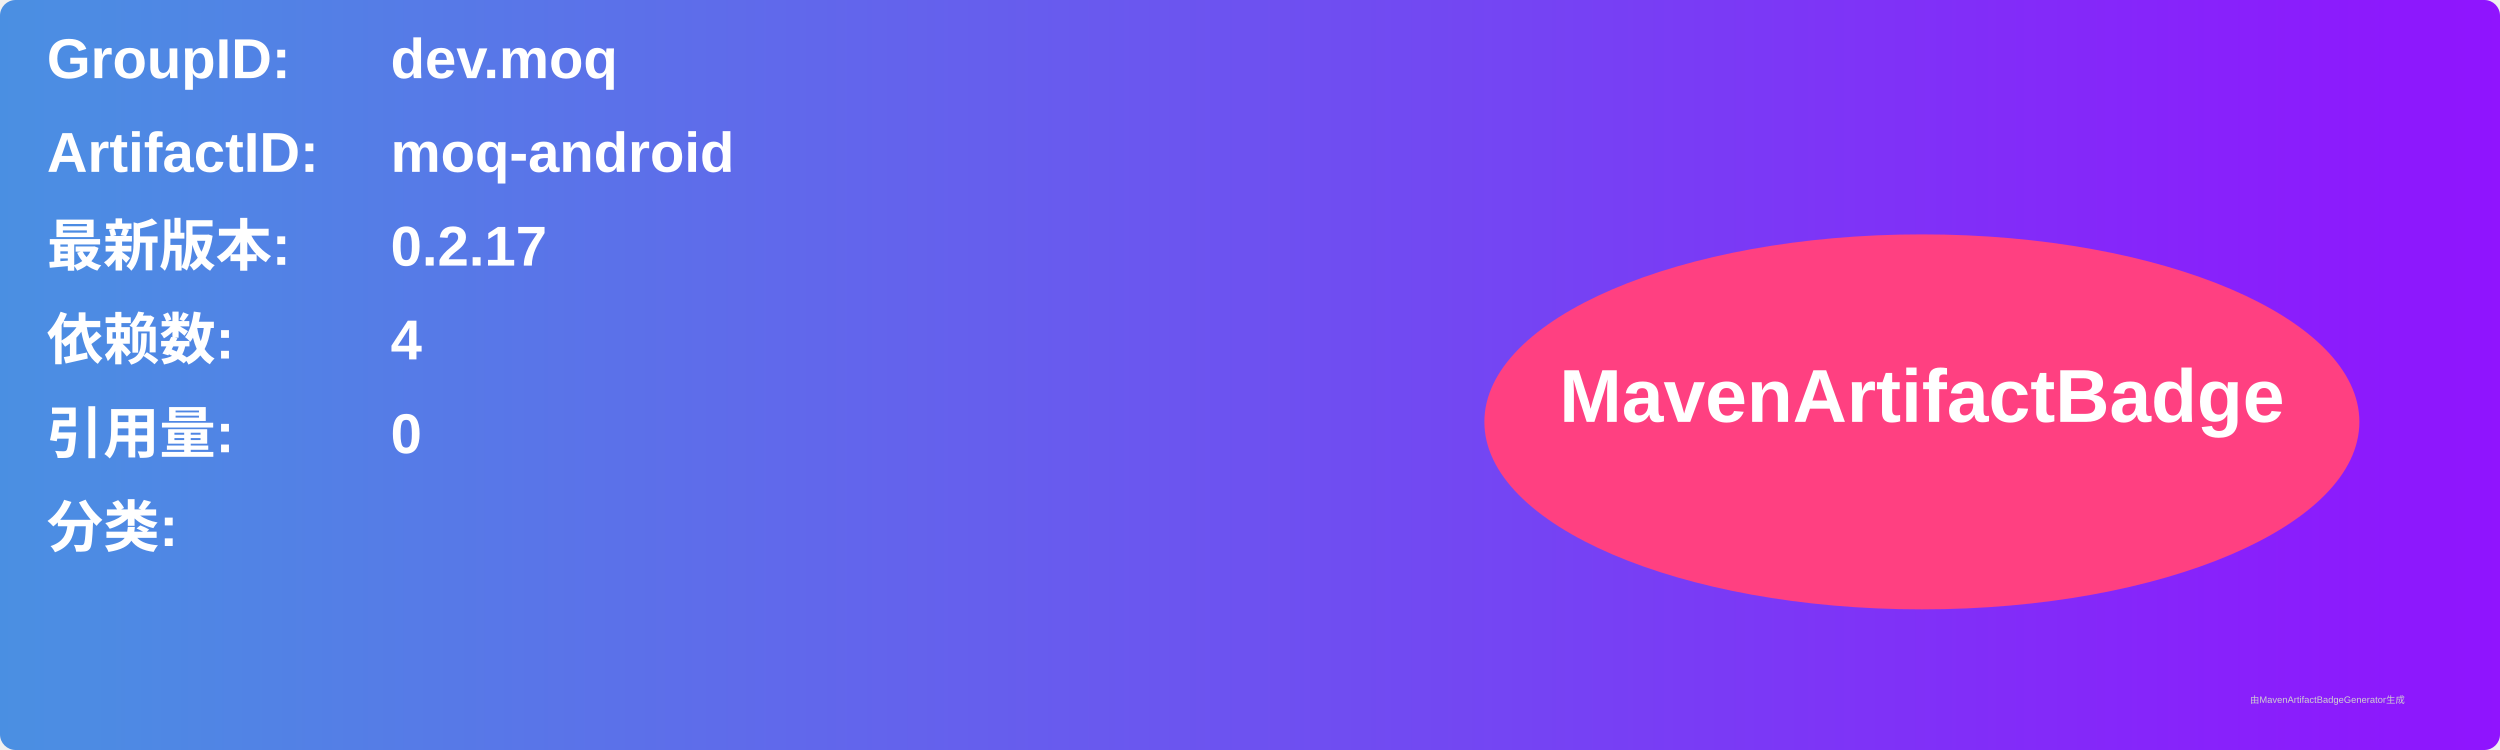
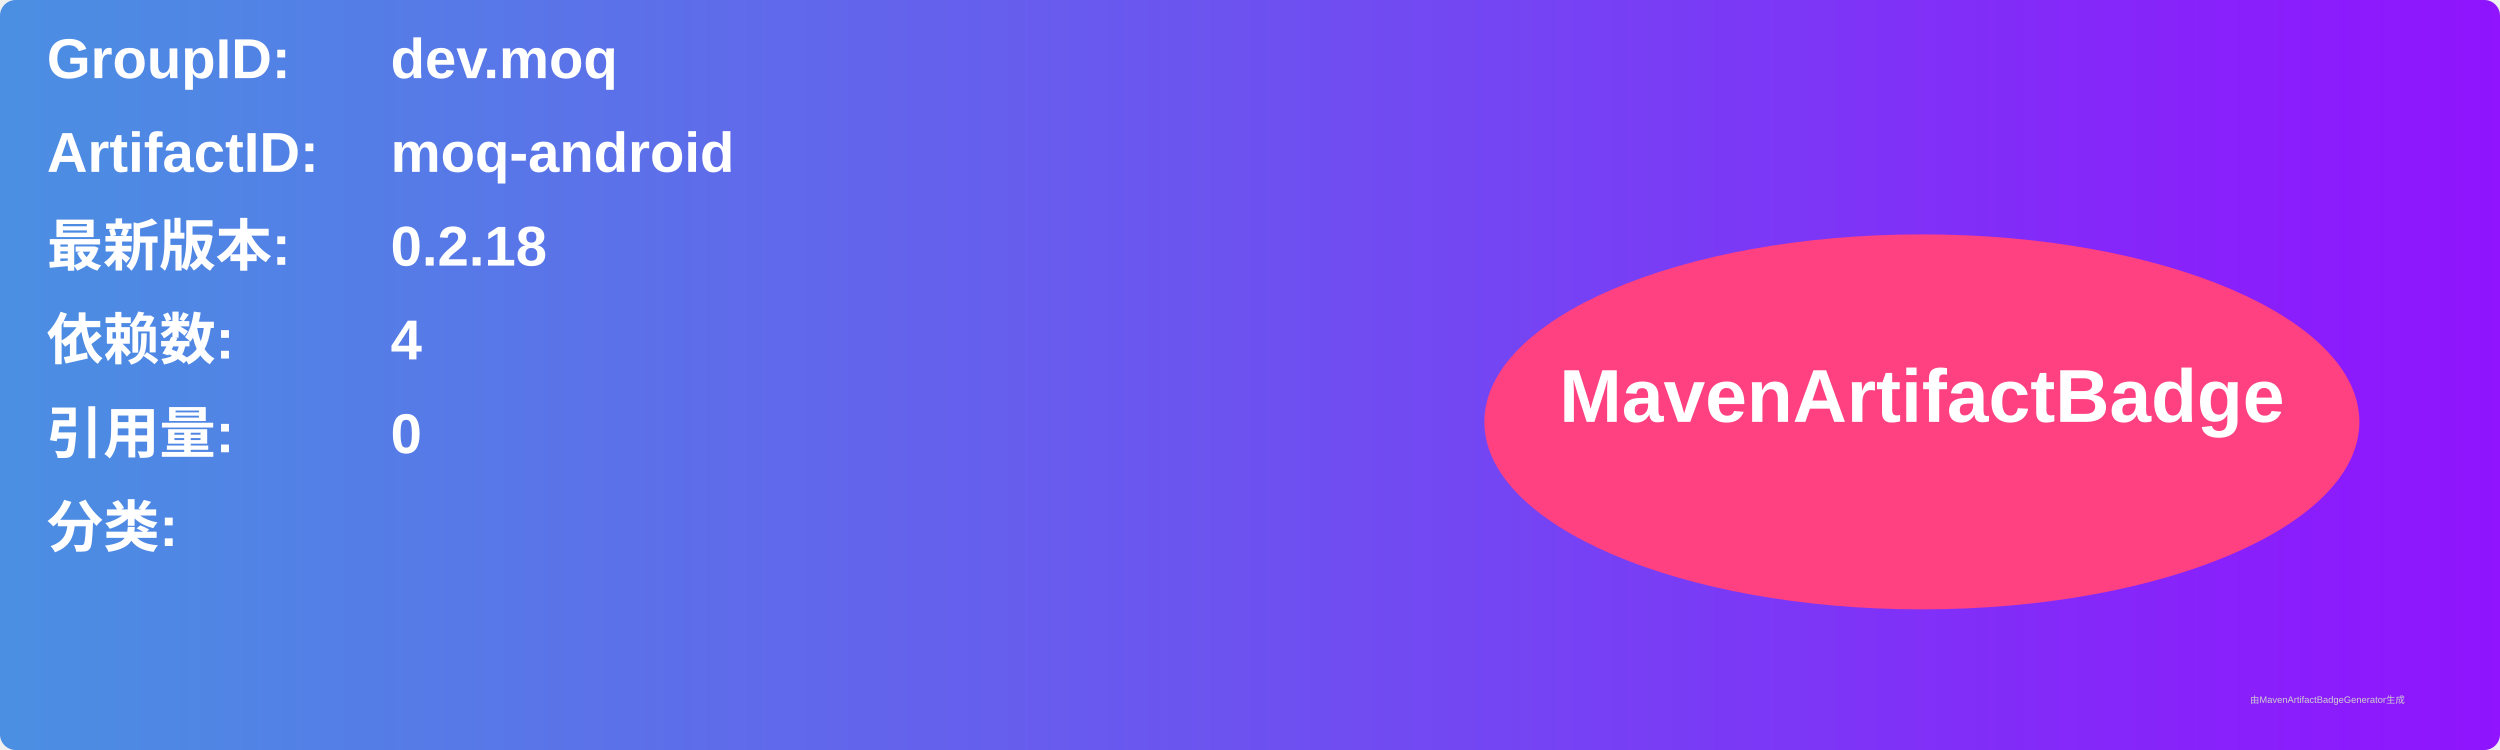
<svg xmlns="http://www.w3.org/2000/svg" width="800" height="240" viewBox="0 0 800 240">
  <linearGradient id="grad" x1="0%" y1="0%" x2="100%" y2="0%">
    <stop offset="0%" stop-color="#4a90e2" />
    <stop offset="100%" stop-color="#9013fe" />
  </linearGradient>
  <rect width="100%" height="100%" rx="5" ry="5" fill="url(#grad)" />
  <g transform="translate(15, 15)">
    <text x="0" y="10" font-family="Arial" font-size="18" fill="white" font-weight="bold" width="260">GroupID:</text>
    <text x="110" y="10" font-family="Arial" font-size="18" fill="white" font-weight="bold" width="460">dev.moq</text>
    <text x="0" y="40" font-family="Arial" font-size="18" fill="white" font-weight="bold" width="260">ArtifactID:</text>
    <text x="110" y="40" font-family="Arial" font-size="18" fill="white" font-weight="bold" width="460">moq-android</text>
    <text x="0" y="70" font-family="Arial" font-size="18" fill="white" font-weight="bold">最新版本:</text>
    <text x="110" y="70" font-family="Arial" font-size="18" fill="white" font-weight="bold">
-       <tspan font-weight="bold">0.2.17</tspan>
+       <tspan font-weight="bold">0.2.18</tspan>
    </text>
    <text x="0" y="100" font-family="Arial" font-size="18" fill="white" font-weight="bold">依赖数: </text>
    <text x="110" y="100" font-family="Arial" font-size="18" fill="white">
      <tspan font-weight="bold">4</tspan>
    </text>
    <text x="0" y="130" font-family="Arial" font-size="18" fill="white" font-weight="bold">引用量: </text>
    <text x="110" y="130" font-family="Arial" font-size="18" fill="white">
      <tspan font-weight="bold">0</tspan>
    </text>
    <text x="0" y="160" font-family="Arial" font-size="18" fill="white" font-weight="bold">分类:</text>
    <text x="10" y="190" font-family="Arial" font-size="10" fill="white">
      <tspan font-weight="bold" />
    </text>
    <ellipse cx="600" cy="120" rx="140" ry="60" fill="#ff4081" />
    <text x="600" y="120" text-anchor="middle" font-family="Arial" font-size="24" fill="white" font-weight="bold">MavenArtifactBadge</text>
  </g>
  <text x="720" y="225" font-family="Arial" font-size="3" fill="#d0d0d0">由MavenArtifactBadgeGenerator生成</text>
</svg>
